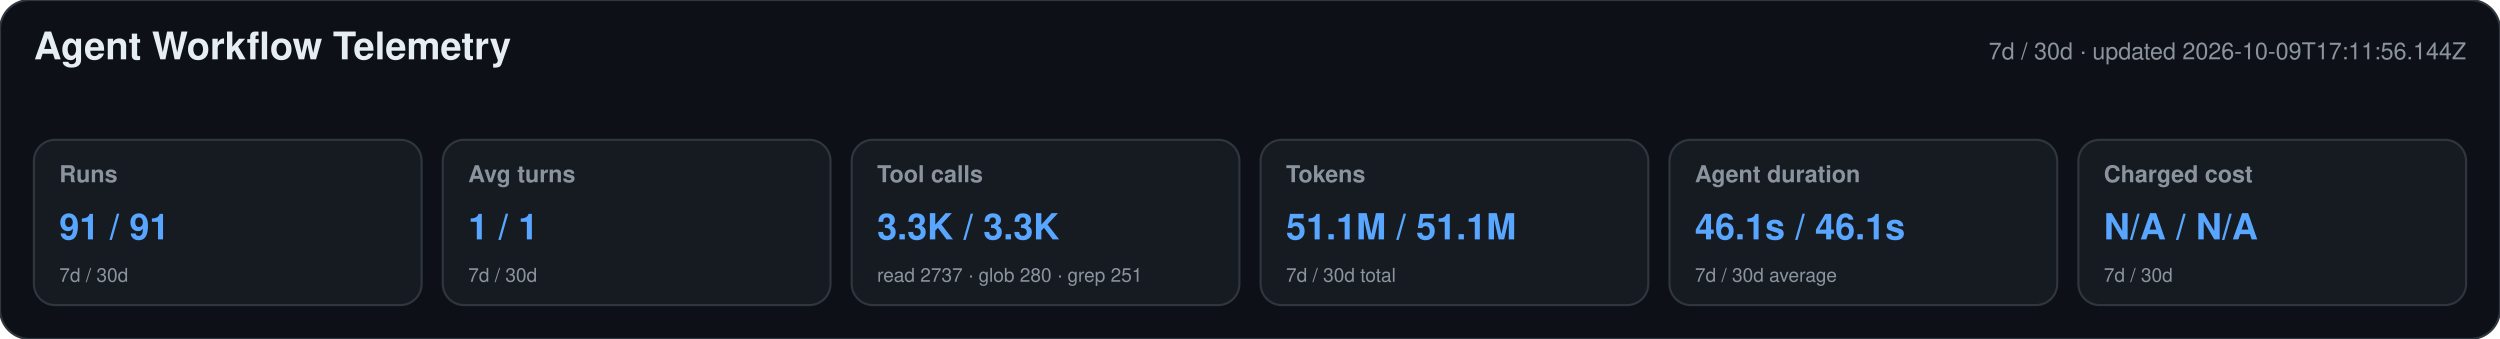
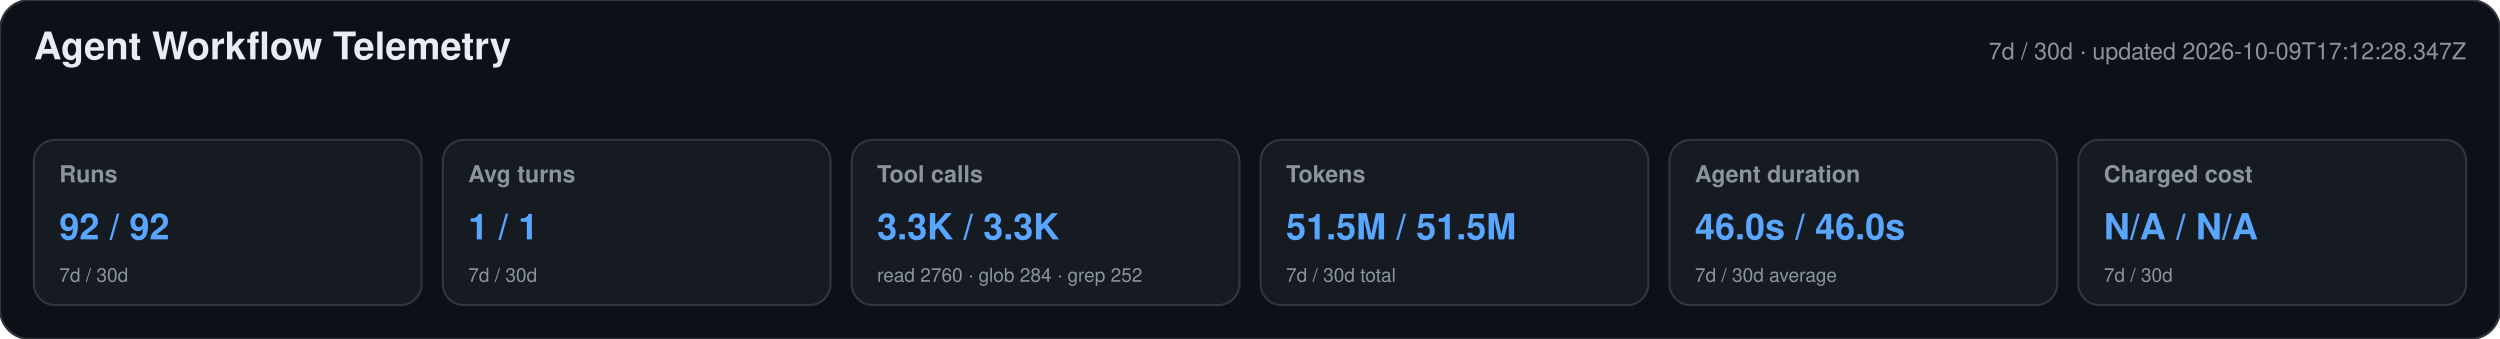
<svg xmlns="http://www.w3.org/2000/svg" width="1180" height="160" viewBox="0 0 1180 160" role="img" aria-labelledby="title desc">
  <style>text{font-family:-apple-system,BlinkMacSystemFont,"Segoe UI",Helvetica,Arial,sans-serif}.heading{font-size:18px;font-weight:650;fill:#e6edf3}.meta,.label,.secondary{fill:#8b949e}.meta,.label{font-size:11px}.label{font-weight:600}.primary{font-size:17px;font-weight:700;fill:#58a6ff}.secondary{font-size:9px}</style>
  <rect width="1180" height="160" rx="14" fill="#0d1117" stroke="#30363d" />
  <text x="16" y="28" class="heading">Agent Workflow Telemetry</text>
-   <text x="1164" y="28" text-anchor="end" class="meta">7d / 30d · updated 2026-10-09T17:11:56.144Z</text>
+   <text x="1164" y="28" text-anchor="end" class="meta">7d / 30d · updated 2026-10-09T17:12:28.347Z</text>
  <g>
    <rect x="16" y="66" width="183" height="78" rx="10" fill="#161b22" stroke="#30363d" />
    <text x="28" y="86" class="label">Runs</text>
-     <text x="28" y="113" class="primary">91 / 91</text>
+     <text x="28" y="113" class="primary">92 / 92</text>
    <text x="28" y="133" class="secondary">7d / 30d</text>
  </g>
  <g>
    <rect x="209" y="66" width="183" height="78" rx="10" fill="#161b22" stroke="#30363d" />
    <text x="221" y="86" class="label">Avg turns</text>
    <text x="221" y="113" class="primary">1 / 1</text>
    <text x="221" y="133" class="secondary">7d / 30d</text>
  </g>
  <g>
    <rect x="402" y="66" width="183" height="78" rx="10" fill="#161b22" stroke="#30363d" />
    <text x="414" y="86" class="label">Tool calls</text>
    <text x="414" y="113" class="primary">3.3K / 3.3K</text>
-     <text x="414" y="133" class="secondary">read 2737 · glob 280 · grep 251</text>
+     <text x="414" y="133" class="secondary">read 2760 · glob 284 · grep 252</text>
  </g>
  <g>
    <rect x="595" y="66" width="183" height="78" rx="10" fill="#161b22" stroke="#30363d" />
    <text x="607" y="86" class="label">Tokens</text>
-     <text x="607" y="113" class="primary">51.1M / 51.1M</text>
+     <text x="607" y="113" class="primary">51.5M / 51.5M</text>
    <text x="607" y="133" class="secondary">7d / 30d total</text>
  </g>
  <g>
    <rect x="788" y="66" width="183" height="78" rx="10" fill="#161b22" stroke="#30363d" />
    <text x="800" y="86" class="label">Agent duration</text>
-     <text x="800" y="113" class="primary">46.1s / 46.1s</text>
+     <text x="800" y="113" class="primary">46.0s / 46.0s</text>
    <text x="800" y="133" class="secondary">7d / 30d average</text>
  </g>
  <g>
    <rect x="981" y="66" width="183" height="78" rx="10" fill="#161b22" stroke="#30363d" />
    <text x="993" y="86" class="label">Charged cost</text>
    <text x="993" y="113" class="primary">N/A / N/A</text>
    <text x="993" y="133" class="secondary">7d / 30d</text>
  </g>
</svg>
